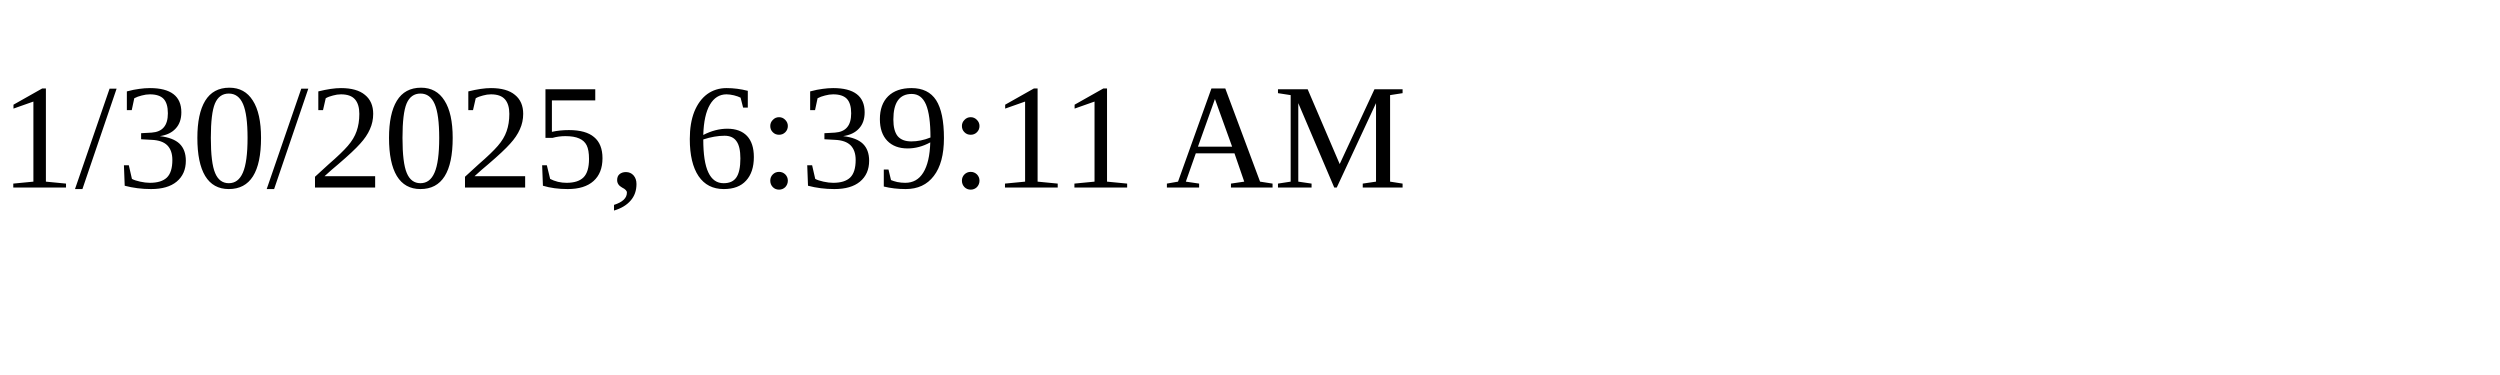
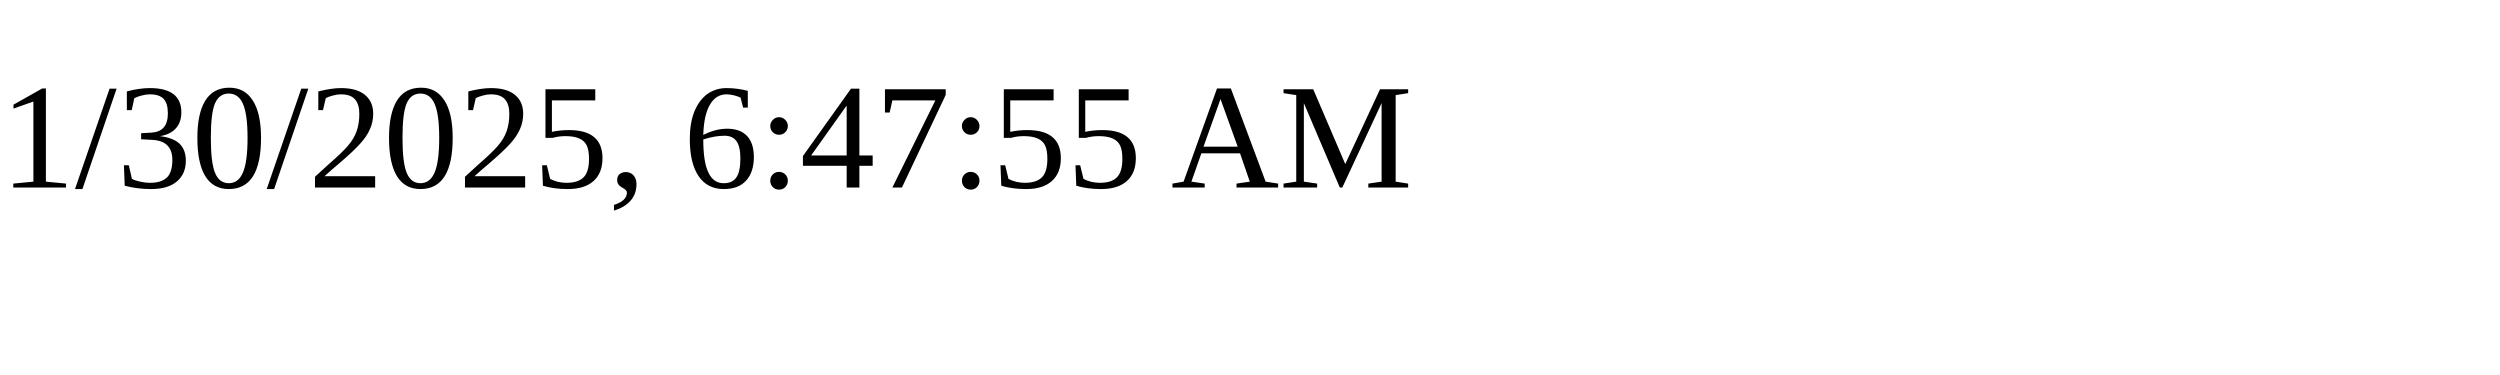
<svg xmlns="http://www.w3.org/2000/svg" height="30" width="200">
-   <text x="0" y="15">1/30/2025, 6:39:11 AM</text>
+   <text x="0" y="15">1/30/2025, 6:47:55 AM</text>
</svg>
